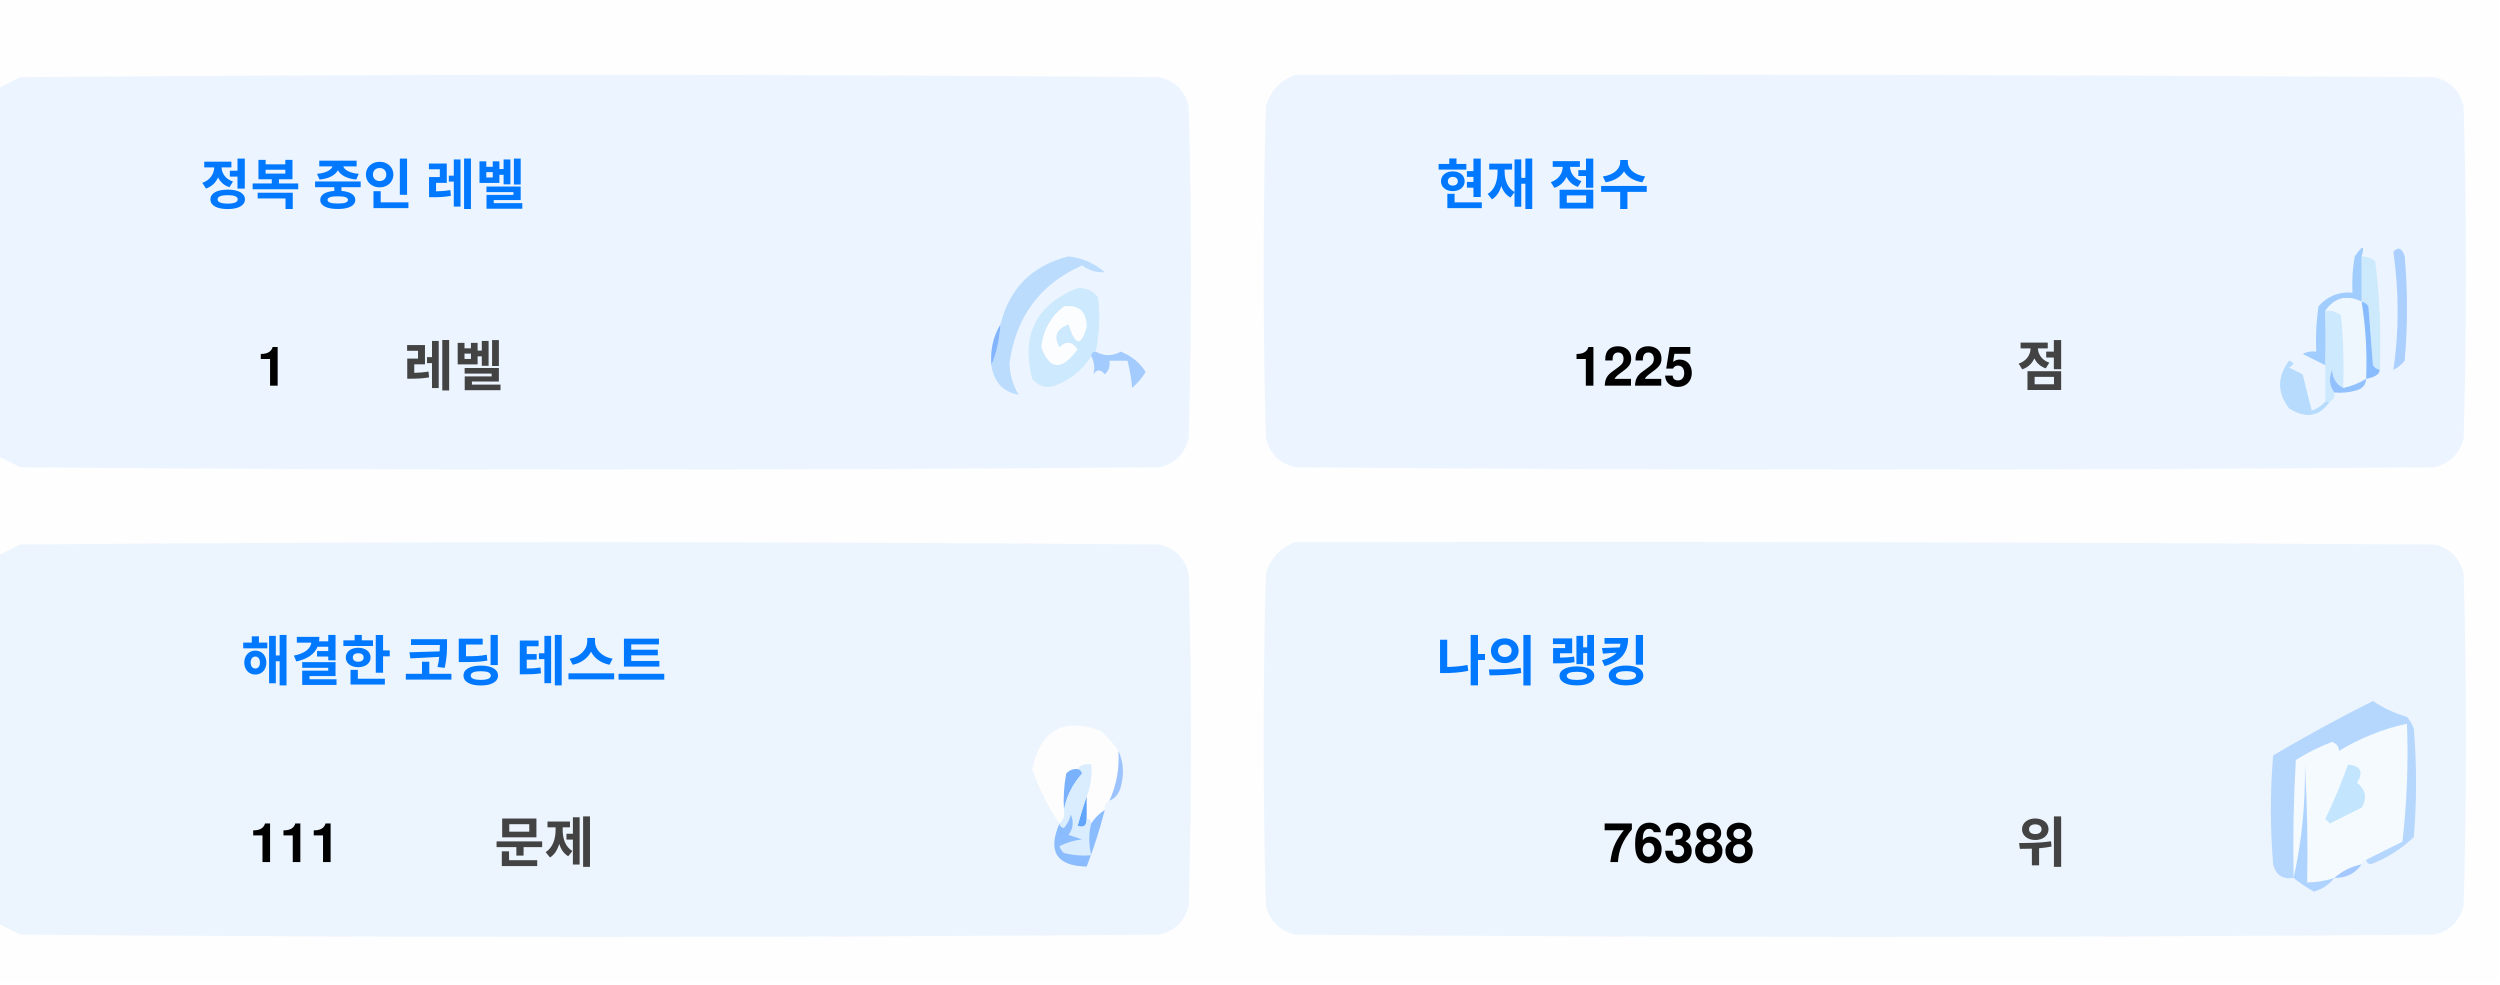
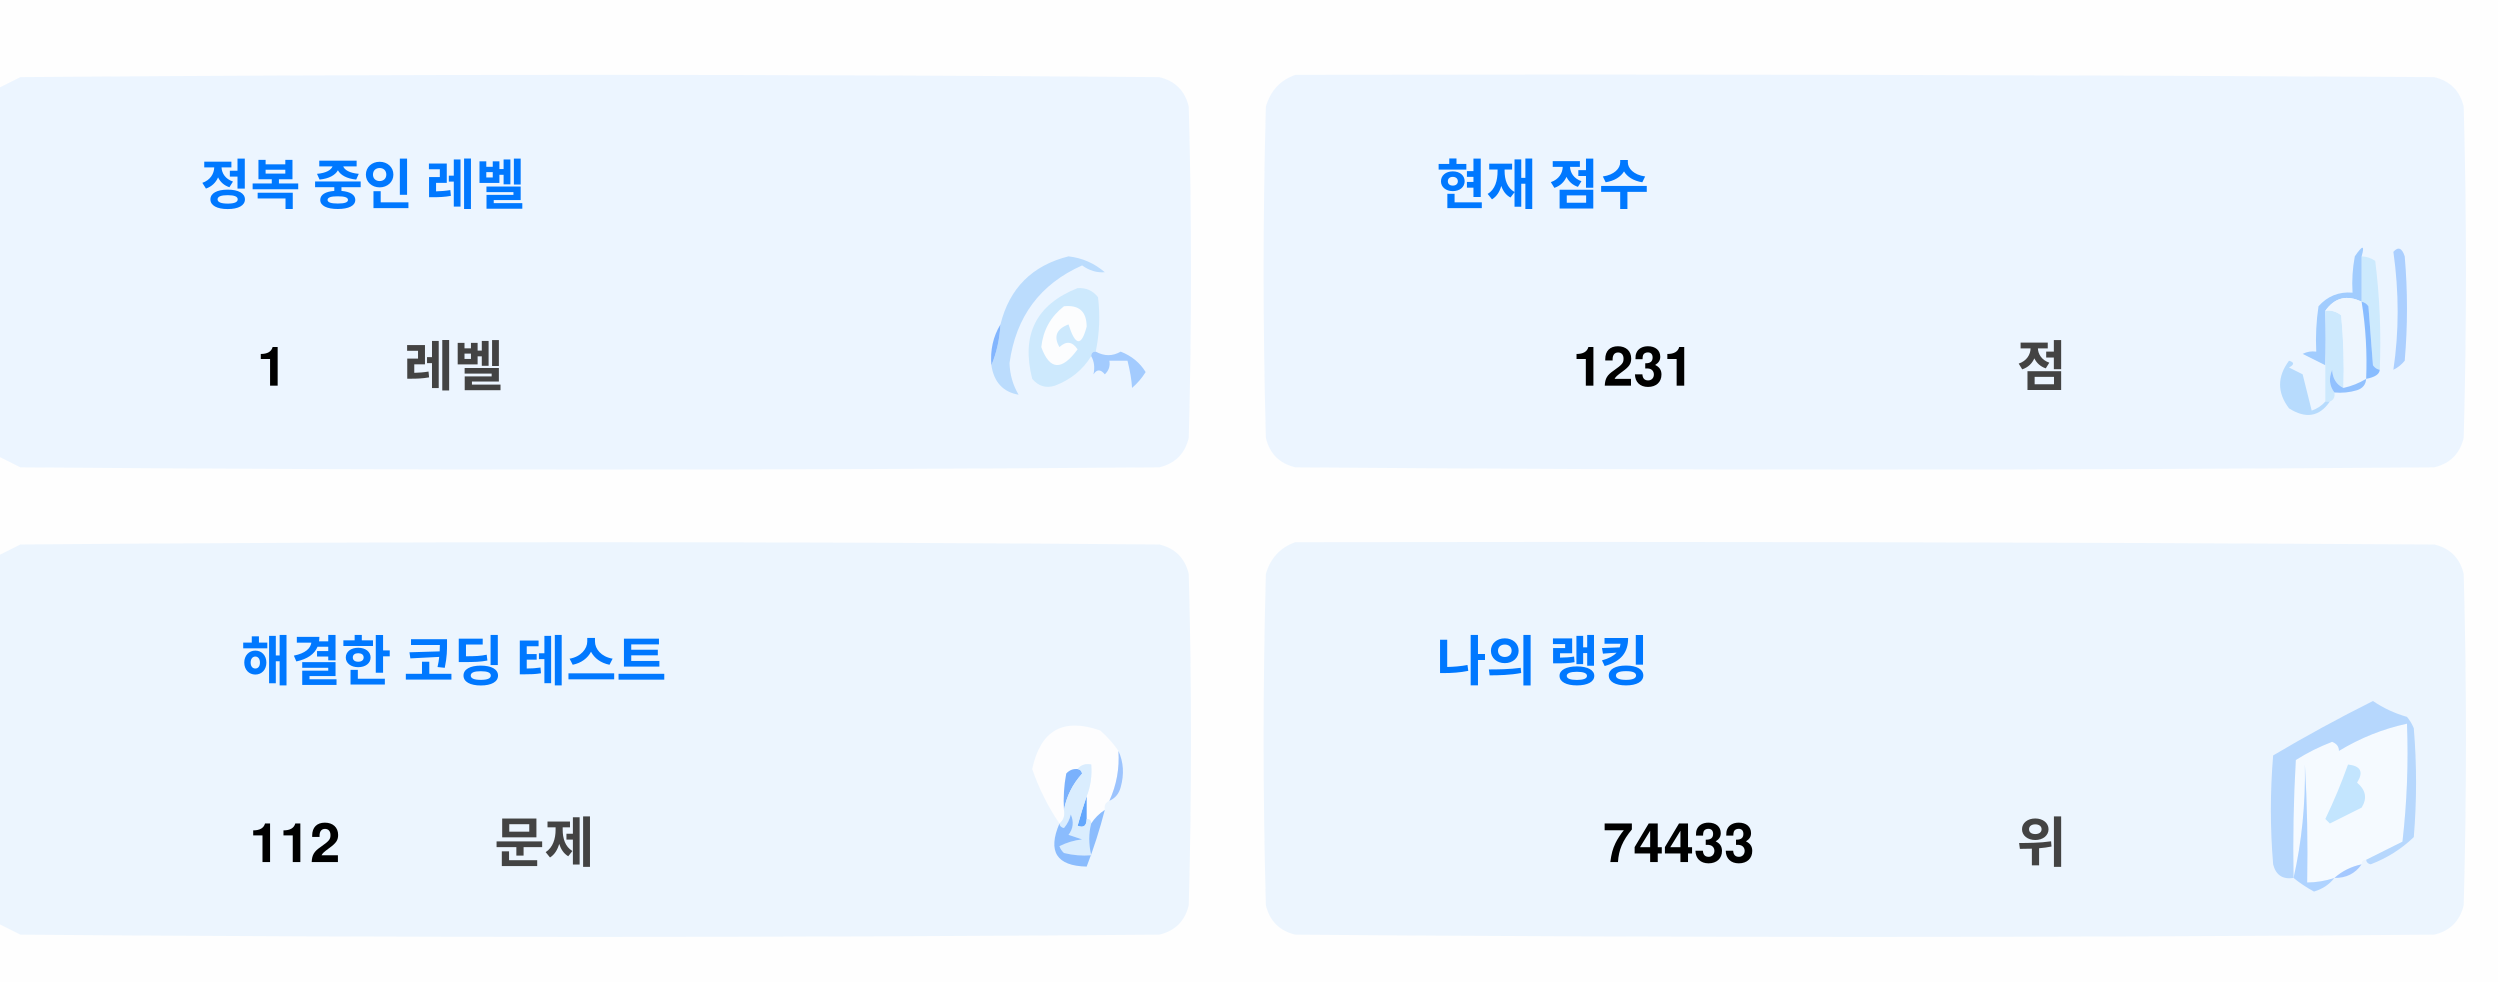
<svg xmlns="http://www.w3.org/2000/svg" version="1.1" width="551px" height="217px" style="shape-rendering:geometricPrecision; text-rendering:geometricPrecision; image-rendering:optimizeQuality; fill-rule:evenodd; clip-rule:evenodd">
  <style>.title {fill: #434343;font-size: 1rem;line-height: 1.5rem;font-weight: bold;font-family: -apple-system, BlinkMacSystemFont, Segoe UI, Helvetica, Arial, sans-serif, Apple Color Emoji, Segoe UI Emoji;}.desc {fill: #434343;font-size: 2.5rem;font-weight: bold;line-height: 1.5rem;font-family: -apple-system, BlinkMacSystemFont, Segoe UI, Helvetica, Arial, sans-serif, Apple Color Emoji, Segoe UI Emoji;}.desc-2 {fill: #434343;font-size: 1rem;font-weight: bold;line-height: 1.5rem;font-family: -apple-system, BlinkMacSystemFont, Segoe UI, Helvetica, Arial, sans-serif, Apple Color Emoji, Segoe UI Emoji;}.text, .desc {animation: twinkling 4s ease-in-out infinite;}@keyframes twinkling {40% { opacity: 1; }50% { opacity: 0.5; }60% { opacity: 1; }70% { opacity: 0.5; }80% { opacity: 1; }}</style>
  <g>
    <path style="opacity:1" fill="#fefefe" d="M -0.5,-0.5 C 183.167,-0.5 366.833,-0.5 550.5,-0.5C 550.5,71.833 550.5,144.167 550.5,216.5C 366.833,216.5 183.167,216.5 -0.5,216.5C -0.5,212.167 -0.5,207.833 -0.5,203.5C 1.14,204.32 2.807,205.153 4.5,206C 88.167,206.667 171.833,206.667 255.5,206C 259,205.167 261.167,203 262,199.5C 262.667,175.167 262.667,150.833 262,126.5C 261.167,123 259,120.833 255.5,120C 171.833,119.333 88.167,119.333 4.5,120C 2.807,120.847 1.14,121.68 -0.5,122.5C -0.5,115.167 -0.5,107.833 -0.5,100.5C 1.14,101.32 2.807,102.153 4.5,103C 88.167,103.667 171.833,103.667 255.5,103C 259,102.167 261.167,100 262,96.5C 262.667,72.167 262.667,47.833 262,23.5C 261.167,20 259,17.833 255.5,17C 171.833,16.333 88.167,16.333 4.5,17C 2.807,17.847 1.14,18.68 -0.5,19.5C -0.5,12.833 -0.5,6.167 -0.5,-0.5 Z" />
  </g>
  <g>
    <path style="opacity:1" fill="#ecf5ff" d="M -0.5,100.5 C -0.5,73.5 -0.5,46.5 -0.5,19.5C 1.14,18.68 2.807,17.847 4.5,17C 88.167,16.333 171.833,16.333 255.5,17C 259,17.833 261.167,20 262,23.5C 262.667,47.833 262.667,72.167 262,96.5C 261.167,100 259,102.167 255.5,103C 171.833,103.667 88.167,103.667 4.5,103C 2.807,102.153 1.14,101.32 -0.5,100.5 Z" />
  </g>
  <g>
    <path style="opacity:1" fill="#ecf5ff" d="M 285.5,16.5 C 369.167,16.333 452.834,16.5 536.5,17C 540,17.833 542.167,20 543,23.5C 543.667,47.833 543.667,72.167 543,96.5C 542.167,100 540,102.167 536.5,103C 452.833,103.667 369.167,103.667 285.5,103C 282,102.167 279.833,100 279,96.5C 278.333,72.167 278.333,47.833 279,23.5C 280.018,19.985 282.185,17.652 285.5,16.5 Z" />
  </g>
  <g>
    <path style="opacity:1" fill="#cdeafd" d="M 520.5,56.5 C 521.583,56.539 522.583,56.873 523.5,57.5C 524.498,65.472 524.831,73.472 524.5,81.5C 523.883,81.389 523.383,81.056 523,80.5C 522.667,76.167 522.333,71.833 522,67.5C 521.617,66.944 521.117,66.611 520.5,66.5C 520.5,63.167 520.5,59.833 520.5,56.5 Z" />
  </g>
  <g>
    <path style="opacity:1" fill="#abcfff" d="M 527.5,55.5 C 528.566,54.308 529.399,54.641 530,56.5C 530.667,64.167 530.667,71.833 530,79.5C 529.311,80.357 528.478,81.023 527.5,81.5C 528.758,73.08 528.758,64.414 527.5,55.5 Z" />
  </g>
  <g>
    <path style="opacity:1" fill="#bbdcfd" d="M 218.5,80.5 C 219.657,77.727 220.324,74.727 220.5,71.5C 222.49,63.51 227.49,58.51 235.5,56.5C 238.528,56.847 241.194,58.014 243.5,60C 241.744,60.141 240.078,59.641 238.5,58.5C 229.247,62.607 223.914,69.773 222.5,80C 222.565,82.526 223.232,84.859 224.5,87C 221.07,86.397 219.07,84.231 218.5,80.5 Z" />
  </g>
  <g>
    <path style="opacity:1" fill="#cde9fd" d="M 241.5,77.5 C 240.833,77.5 240.5,77.833 240.5,78.5C 238.628,81.529 235.961,83.695 232.5,85C 230.536,85.624 228.869,85.124 227.5,83.5C 225.021,73.791 228.354,67.124 237.5,63.5C 239.374,63.39 240.874,64.056 242,65.5C 242.497,69.524 242.331,73.524 241.5,77.5 Z" />
  </g>
  <g>
    <path style="opacity:1" fill="#fcfdfe" d="M 234.5,67.5 C 237.826,67.162 239.493,68.662 239.5,72C 238.334,76.434 237,76.267 235.5,71.5C 232.832,72.515 232.166,74.182 233.5,76.5C 235.017,75.089 236.351,75.256 237.5,77C 234.006,81.771 231.34,81.605 229.5,76.5C 229.904,72.771 231.571,69.771 234.5,67.5 Z" />
  </g>
  <g>
    <path style="opacity:1" fill="#a1ccfe" d="M 520.5,56.5 C 520.5,59.833 520.5,63.167 520.5,66.5C 517.238,64.922 514.572,65.589 512.5,68.5C 512.617,72.81 512.617,76.81 512.5,80.5C 510.86,79.68 509.193,78.847 507.5,78C 508.448,77.517 509.448,77.35 510.5,77.5C 510.335,74.15 510.502,70.817 511,67.5C 512.995,65.253 515.495,64.253 518.5,64.5C 518.336,61.813 518.503,59.146 519,56.5C 520.731,53.969 521.231,53.969 520.5,56.5 Z" />
  </g>
  <g>
    <path style="opacity:1" fill="#cde9fd" d="M 512.5,68.5 C 513.822,68.33 514.989,68.663 516,69.5C 516.499,74.823 516.666,80.156 516.5,85.5C 514.955,84.77 514.122,83.437 514,81.5C 513.22,83.387 513.387,85.054 514.5,86.5C 514.672,87.492 514.338,88.158 513.5,88.5C 513.167,88.5 512.833,88.5 512.5,88.5C 512.5,85.833 512.5,83.167 512.5,80.5C 512.617,76.81 512.617,72.81 512.5,68.5 Z" />
  </g>
  <g>
    <path style="opacity:1" fill="#eef6fe" d="M 520.5,66.5 C 521.407,72.106 521.74,77.773 521.5,83.5C 519.95,84.441 518.284,85.108 516.5,85.5C 516.666,80.156 516.499,74.823 516,69.5C 514.989,68.663 513.822,68.33 512.5,68.5C 514.572,65.589 517.238,64.922 520.5,66.5 Z" />
  </g>
  <g>
    <path style="opacity:1" fill="#88bcff" d="M 520.5,66.5 C 521.117,66.611 521.617,66.944 522,67.5C 522.333,71.833 522.667,76.167 523,80.5C 523.383,81.056 523.883,81.389 524.5,81.5C 524.445,82.469 523.445,83.136 521.5,83.5C 521.74,77.773 521.407,72.106 520.5,66.5 Z" />
  </g>
  <g>
    <path style="opacity:1" fill="#82b5fe" d="M 220.5,71.5 C 220.324,74.727 219.657,77.727 218.5,80.5C 218.215,77.171 218.882,74.171 220.5,71.5 Z" />
  </g>
  <g>
    <path style="opacity:1" fill="#a3cbfe" d="M 240.5,78.5 C 240.5,77.833 240.833,77.5 241.5,77.5C 243.391,78.536 245.224,78.536 247,77.5C 249.391,78.429 251.225,79.929 252.5,82C 251.681,83.319 250.681,84.486 249.5,85.5C 249.409,83.777 249.075,81.777 248.5,79.5C 247.167,79.5 245.833,79.5 244.5,79.5C 244.719,80.675 244.386,81.675 243.5,82.5C 242.575,81.359 241.741,81.359 241,82.5C 241.331,80.981 241.164,79.648 240.5,78.5 Z" />
  </g>
  <g>
    <path style="opacity:1" fill="#b7dbfd" d="M 512.5,88.5 C 512.833,88.5 513.167,88.5 513.5,88.5C 511.199,91.857 508.199,92.357 504.5,90C 501.872,86.535 501.872,83.035 504.5,79.5C 505.696,79.846 505.696,80.346 504.5,81C 505.5,81.5 506.5,82 507.5,82.5C 508.167,85.167 508.833,87.833 509.5,90.5C 510.739,90.058 511.739,89.391 512.5,88.5 Z" />
  </g>
  <g>
    <path style="opacity:1" fill="#92c1fe" d="M 516.5,85.5 C 518.284,85.108 519.95,84.441 521.5,83.5C 521.423,84.75 520.756,85.583 519.5,86C 517.866,86.493 516.199,86.66 514.5,86.5C 513.387,85.054 513.22,83.387 514,81.5C 514.122,83.437 514.955,84.77 516.5,85.5 Z" />
  </g>
  <g>
    <path style="opacity:1" fill="#ecf5fe" d="M -0.5,203.5 C -0.5,176.5 -0.5,149.5 -0.5,122.5C 1.14,121.68 2.807,120.847 4.5,120C 88.167,119.333 171.833,119.333 255.5,120C 259,120.833 261.167,123 262,126.5C 262.667,150.833 262.667,175.167 262,199.5C 261.167,203 259,205.167 255.5,206C 171.833,206.667 88.167,206.667 4.5,206C 2.807,205.153 1.14,204.32 -0.5,203.5 Z" />
  </g>
  <g>
    <path style="opacity:1" fill="#ecf5fe" d="M 285.5,119.5 C 369.167,119.333 452.834,119.5 536.5,120C 540,120.833 542.167,123 543,126.5C 543.667,150.833 543.667,175.167 543,199.5C 542.167,203 540,205.167 536.5,206C 452.833,206.667 369.167,206.667 285.5,206C 282,205.167 279.833,203 279,199.5C 278.333,175.167 278.333,150.833 279,126.5C 280.018,122.985 282.185,120.652 285.5,119.5 Z" />
  </g>
  <g>
    <path style="opacity:1" fill="#fdfdfe" d="M 246.5,165.5 C 246.758,169.367 246.092,173.034 244.5,176.5C 243.662,176.842 243.328,177.508 243.5,178.5C 242.272,179.306 241.272,180.306 240.5,181.5C 240.5,180.833 240.167,180.5 239.5,180.5C 239.5,178.833 239.5,177.167 239.5,175.5C 240.369,173.283 240.702,170.95 240.5,168.5C 239.209,168.263 238.209,168.596 237.5,169.5C 236.504,169.414 235.671,169.748 235,170.5C 234.503,173.146 234.336,175.813 234.5,178.5C 234.737,179.791 234.404,180.791 233.5,181.5C 230.986,177.806 228.986,173.806 227.5,169.5C 229.309,160.957 234.309,158.124 242.5,161C 244.07,162.397 245.404,163.897 246.5,165.5 Z" />
  </g>
  <g>
    <path style="opacity:1" fill="#f5faff" d="M 521.5,189.5 C 520.833,189.5 520.5,189.833 520.5,190.5C 518.181,190.992 516.181,191.992 514.5,193.5C 512.565,194.15 510.565,194.483 508.5,194.5C 508.666,185.827 508.5,177.16 508,168.5C 508.141,177.227 507.308,185.56 505.5,193.5C 505.334,184.827 505.5,176.16 506,167.5C 508.527,165.903 511.194,164.57 514,163.5C 515.011,163.892 515.511,164.559 515.5,165.5C 520.21,162.641 525.21,160.641 530.5,159.5C 530.831,168.192 530.498,176.859 529.5,185.5C 526.807,186.847 524.14,188.18 521.5,189.5 Z" />
  </g>
  <g>
    <path style="opacity:1" fill="#b6d7fd" d="M 521.5,189.5 C 524.14,188.18 526.807,186.847 529.5,185.5C 530.498,176.859 530.831,168.192 530.5,159.5C 525.21,160.641 520.21,162.641 515.5,165.5C 515.511,164.559 515.011,163.892 514,163.5C 511.194,164.57 508.527,165.903 506,167.5C 505.5,176.16 505.334,184.827 505.5,193.5C 503.089,193.863 501.589,192.863 501,190.5C 500.333,182.5 500.333,174.5 501,166.5C 508.173,162.246 515.507,158.246 523,154.5C 525.304,156.068 527.804,157.235 530.5,158C 531.126,158.75 531.626,159.584 532,160.5C 532.667,168.5 532.667,176.5 532,184.5C 529.292,187.111 526.125,189.111 522.5,190.5C 521.893,190.376 521.56,190.043 521.5,189.5 Z" />
  </g>
  <g>
    <path style="opacity:1" fill="#c3e5fe" d="M 517.5,168.5 C 520.317,168.801 520.984,170.134 519.5,172.5C 521.439,174.122 521.772,175.956 520.5,178C 518.167,179.167 515.833,180.333 513.5,181.5C 513.167,181.167 512.833,180.833 512.5,180.5C 514.414,176.515 516.081,172.515 517.5,168.5 Z" />
  </g>
  <g>
    <path style="opacity:1" fill="#7ab1fc" d="M 237.5,169.5 C 238.043,169.56 238.376,169.893 238.5,170.5C 236.395,172.836 235.062,175.503 234.5,178.5C 234.336,175.813 234.503,173.146 235,170.5C 235.671,169.748 236.504,169.414 237.5,169.5 Z" />
  </g>
  <g>
    <path style="opacity:1" fill="#afd3ff" d="M 514.5,193.5 C 513.378,194.947 511.878,195.947 510,196.5C 508.348,195.601 506.848,194.601 505.5,193.5C 507.308,185.56 508.141,177.227 508,168.5C 508.5,177.16 508.666,185.827 508.5,194.5C 510.565,194.483 512.565,194.15 514.5,193.5 Z" />
  </g>
  <g>
    <path style="opacity:1" fill="#9cc3fd" d="M 246.5,165.5 C 247.634,167.966 247.801,170.633 247,173.5C 246.623,174.942 245.79,175.942 244.5,176.5C 246.092,173.034 246.758,169.367 246.5,165.5 Z" />
  </g>
  <g>
    <path style="opacity:1" fill="#62a6fc" d="M 239.5,175.5 C 239.5,177.167 239.5,178.833 239.5,180.5C 239.483,182.028 238.816,182.528 237.5,182C 238.117,179.723 238.784,177.556 239.5,175.5 Z" />
  </g>
  <g>
    <path style="opacity:1" fill="#daedfe" d="M 237.5,169.5 C 238.209,168.596 239.209,168.263 240.5,168.5C 240.702,170.95 240.369,173.283 239.5,175.5C 238.784,177.556 238.117,179.723 237.5,182C 238.816,182.528 239.483,182.028 239.5,180.5C 240.167,180.5 240.5,180.833 240.5,181.5C 239.918,183.669 239.918,186.002 240.5,188.5C 238.473,188.662 236.473,188.495 234.5,188C 234.043,187.586 233.709,187.086 233.5,186.5C 235.078,185.702 236.744,185.202 238.5,185C 237.5,184.667 236.5,184.333 235.5,184C 236.554,182.612 236.72,181.112 236,179.5C 235.751,180.624 235.251,181.624 234.5,182.5C 233.893,182.376 233.56,182.043 233.5,181.5C 234.404,180.791 234.737,179.791 234.5,178.5C 235.062,175.503 236.395,172.836 238.5,170.5C 238.376,169.893 238.043,169.56 237.5,169.5 Z" />
  </g>
  <g>
    <path style="opacity:1" fill="#8bbcfd" d="M 243.5,178.5 C 242.395,182.803 241.062,186.969 239.5,191C 232.857,190.847 230.857,187.68 233.5,181.5C 233.56,182.043 233.893,182.376 234.5,182.5C 235.251,181.624 235.751,180.624 236,179.5C 236.72,181.112 236.554,182.612 235.5,184C 236.5,184.333 237.5,184.667 238.5,185C 236.744,185.202 235.078,185.702 233.5,186.5C 233.709,187.086 234.043,187.586 234.5,188C 236.473,188.495 238.473,188.662 240.5,188.5C 239.918,186.002 239.918,183.669 240.5,181.5C 241.272,180.306 242.272,179.306 243.5,178.5 Z" />
  </g>
  <g>
    <path style="opacity:1" fill="#a4c8ff" d="M 520.5,190.5 C 519.089,192.539 517.089,193.539 514.5,193.5C 516.181,191.992 518.181,190.992 520.5,190.5 Z" />
  </g>
  <text text-anchor="middle" x="80" y="45" class="title" style="fill:#0078ff;" stroke="#none" stroke-width="1">정복 중인 레벨</text>
  <text text-anchor="middle" x="60" y="85" class="desc" style="fill:#000000;" stroke="#none" stroke-width="1">1</text>
  <text text-anchor="middle" x="100" y="85" class="desc-2" style="fill:#434343;" stroke="#none" stroke-width="1">레벨</text>
  <text text-anchor="middle" x="340" y="45" class="title" style="fill:#0078ff;" stroke="#none" stroke-width="1">현재 점수</text>
-   <text text-anchor="middle" x="360" y="85" class="desc" style="fill:#000000;" stroke="#none" stroke-width="1">1225</text>
+   <text text-anchor="middle" x="360" y="85" class="desc" style="fill:#000000;" stroke="#none" stroke-width="1">1231</text>
  <text text-anchor="middle" x="450" y="85" class="desc-2" style="fill:#434343;" stroke="#none" stroke-width="1">점</text>
  <text text-anchor="middle" x="100" y="150" class="title" style="fill:#0078ff;" stroke="#none" stroke-width="1">해결한 코딩 테스트</text>
-   <text text-anchor="middle" x="65" y="190" class="desc" style="fill:#000000;" stroke="#none" stroke-width="1">111</text>
+   <text text-anchor="middle" x="65" y="190" class="desc" style="fill:#000000;" stroke="#none" stroke-width="1">112</text>
  <text text-anchor="middle" x="120" y="190" class="desc-2" style="fill:#434343;" stroke="#none" stroke-width="1">문제</text>
  <text text-anchor="middle" x="340" y="150" class="title" style="fill:#0078ff;" stroke="#none" stroke-width="1">나의 랭킹</text>
-   <text text-anchor="middle" x="370" y="190" class="desc" style="fill:#000000;" stroke="#none" stroke-width="1">76388</text>
+   <text text-anchor="middle" x="370" y="190" class="desc" style="fill:#000000;" stroke="#none" stroke-width="1">74433</text>
  <text text-anchor="middle" x="450" y="190" class="desc-2" style="fill:#434343;" stroke="#none" stroke-width="1">위</text>
</svg>
